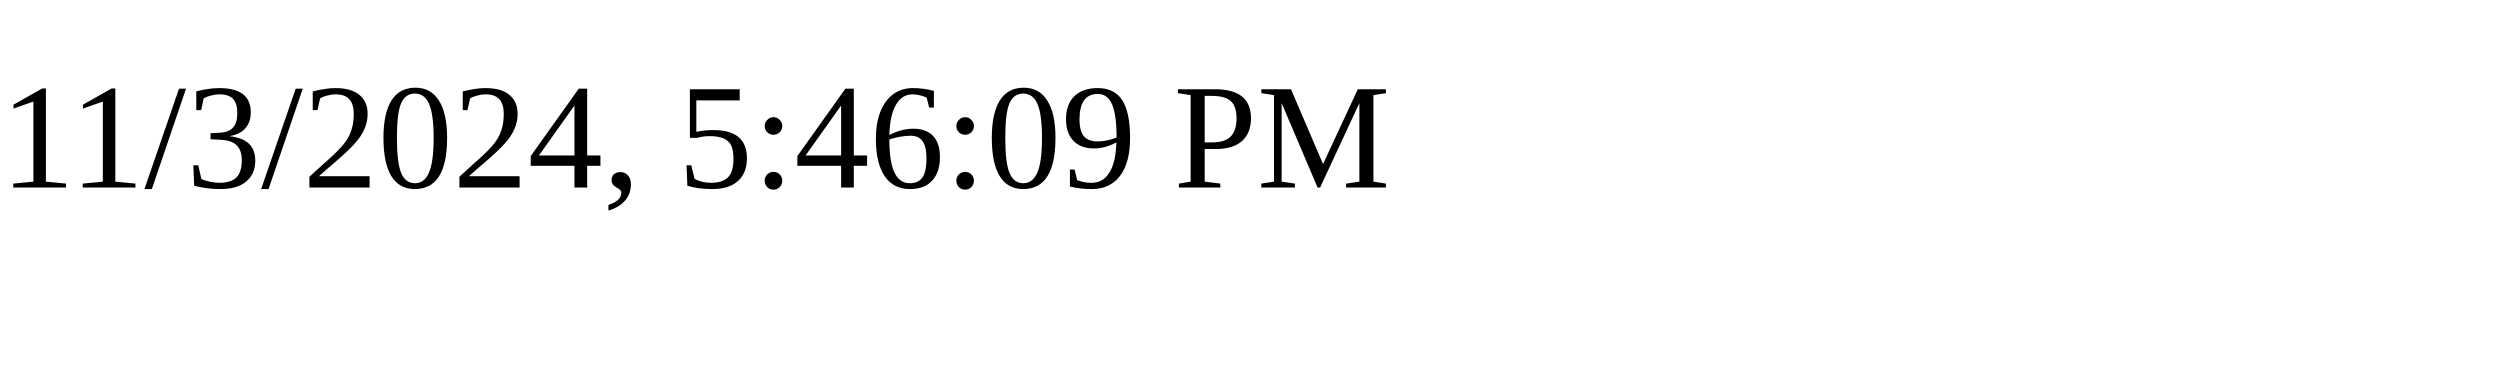
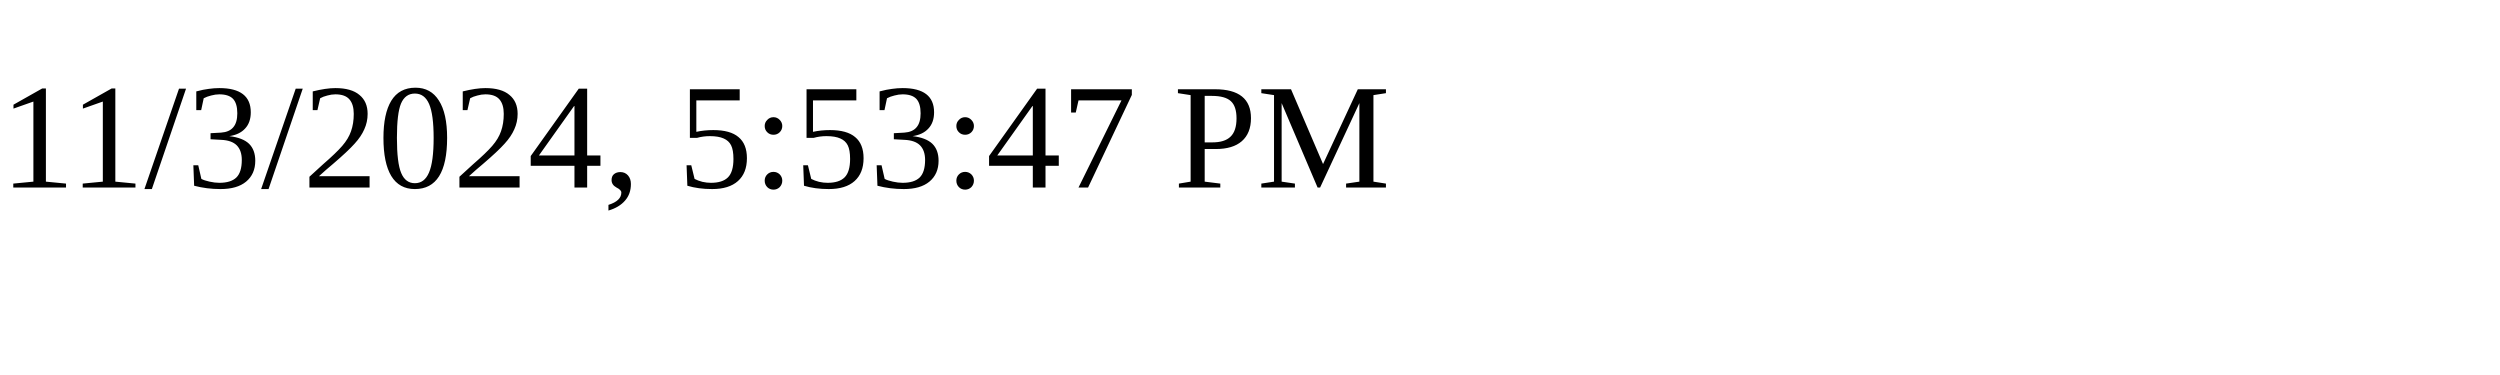
<svg xmlns="http://www.w3.org/2000/svg" height="30" width="200">
-   <text x="0" y="15">11/3/2024, 5:46:09 PM</text>
+   <text x="0" y="15">11/3/2024, 5:53:47 PM</text>
</svg>
